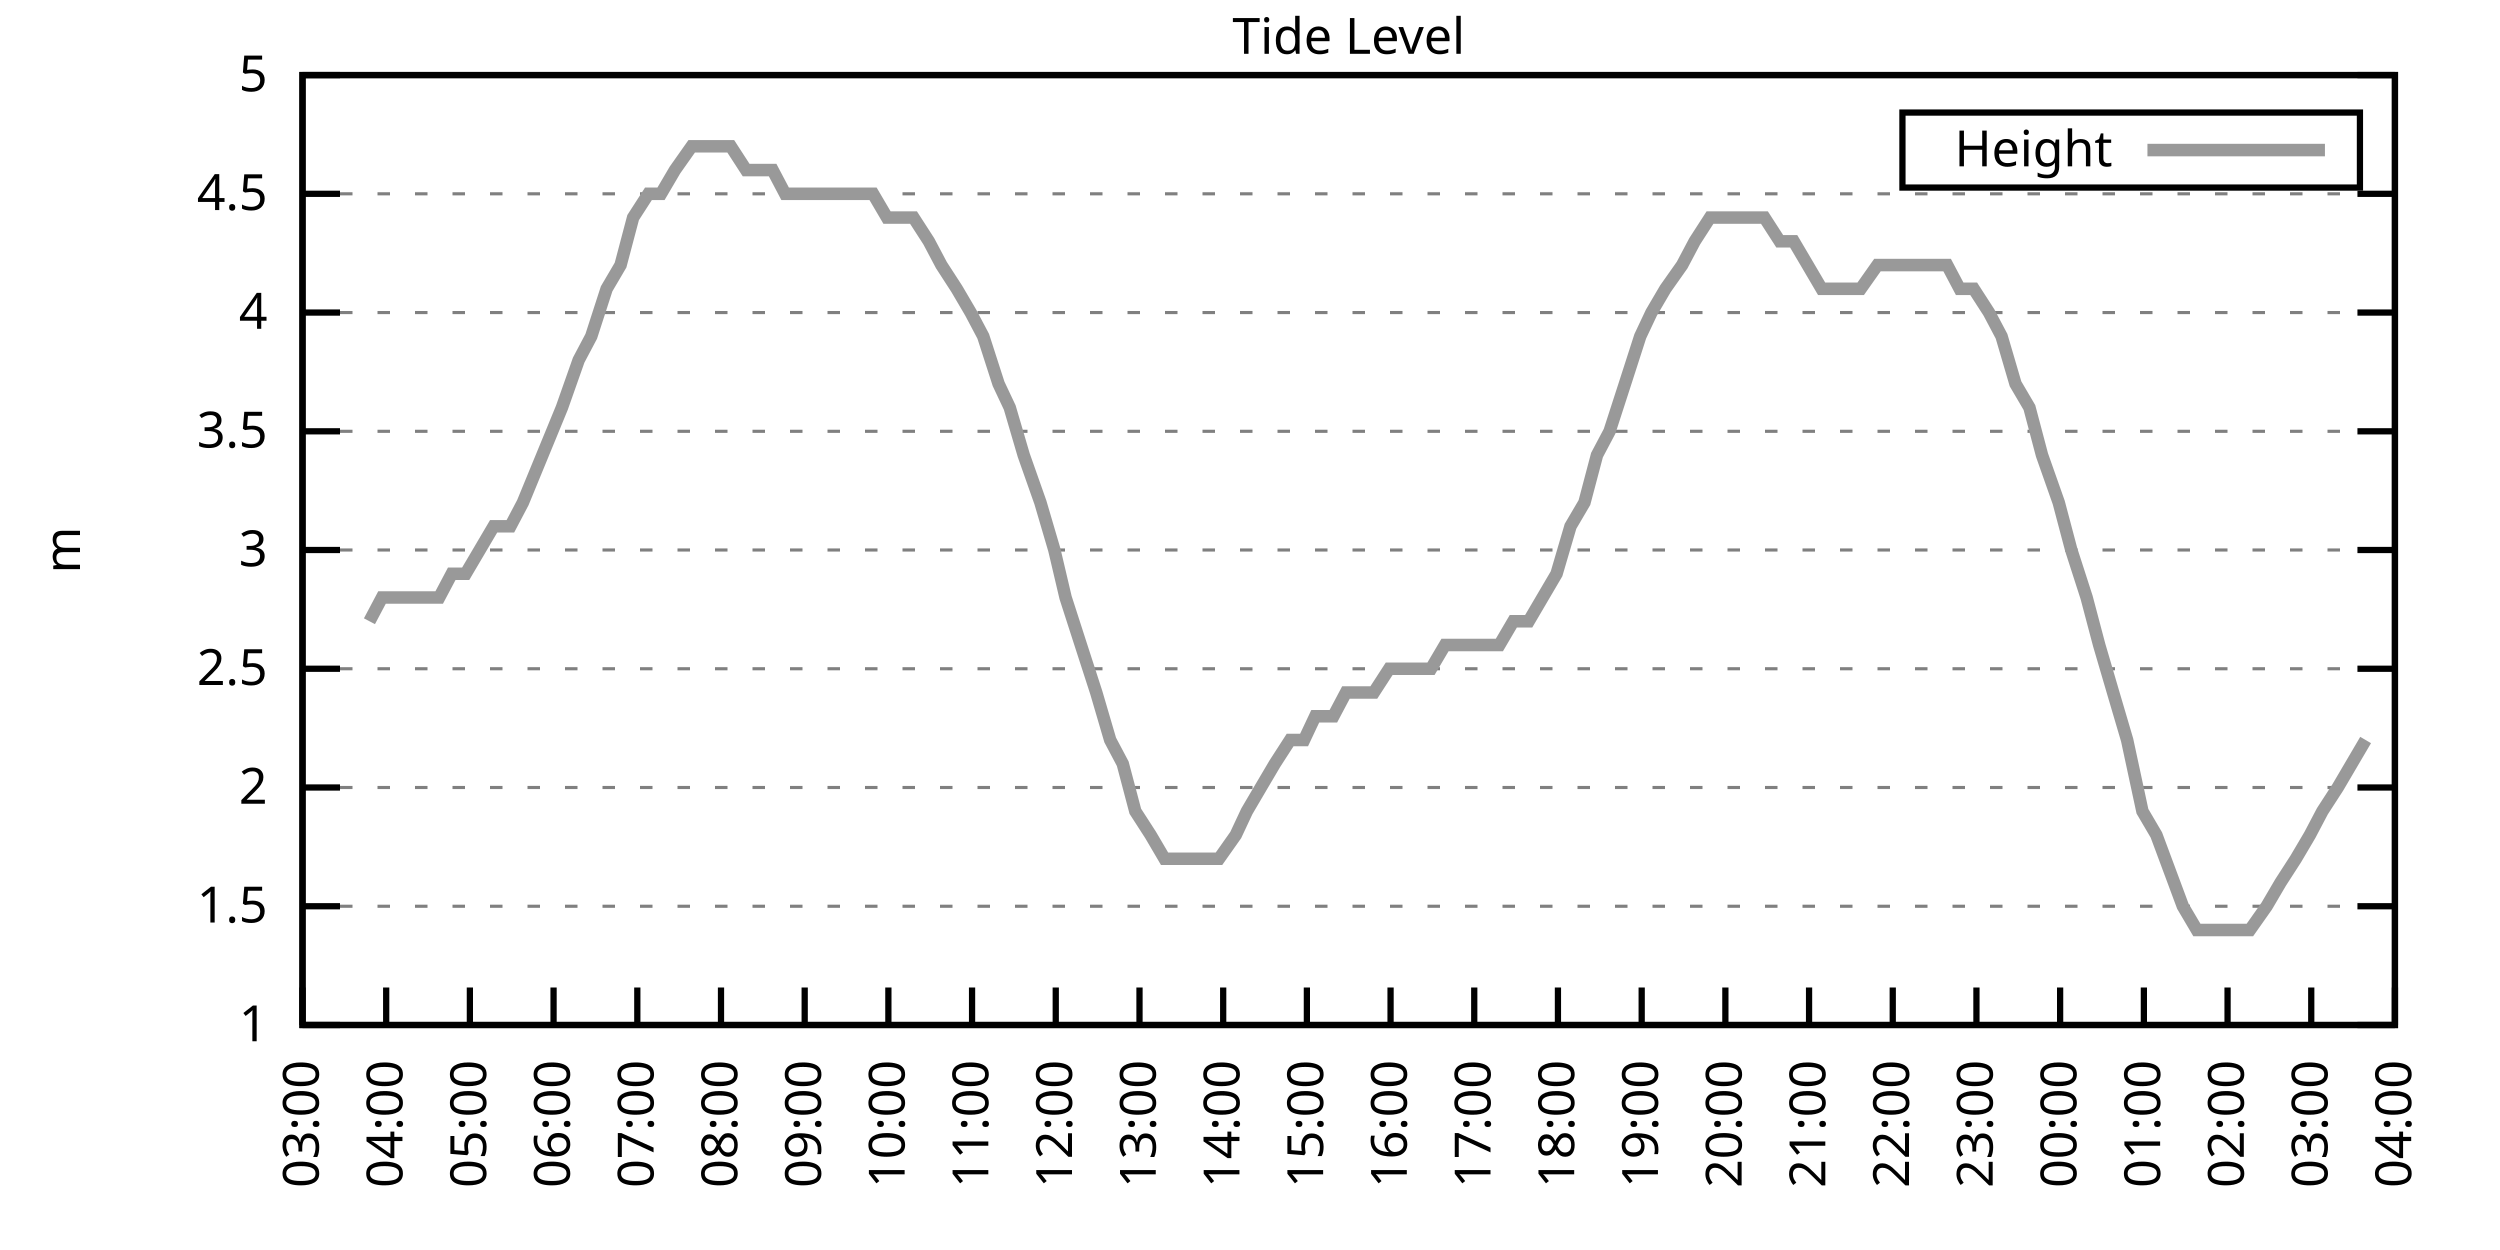
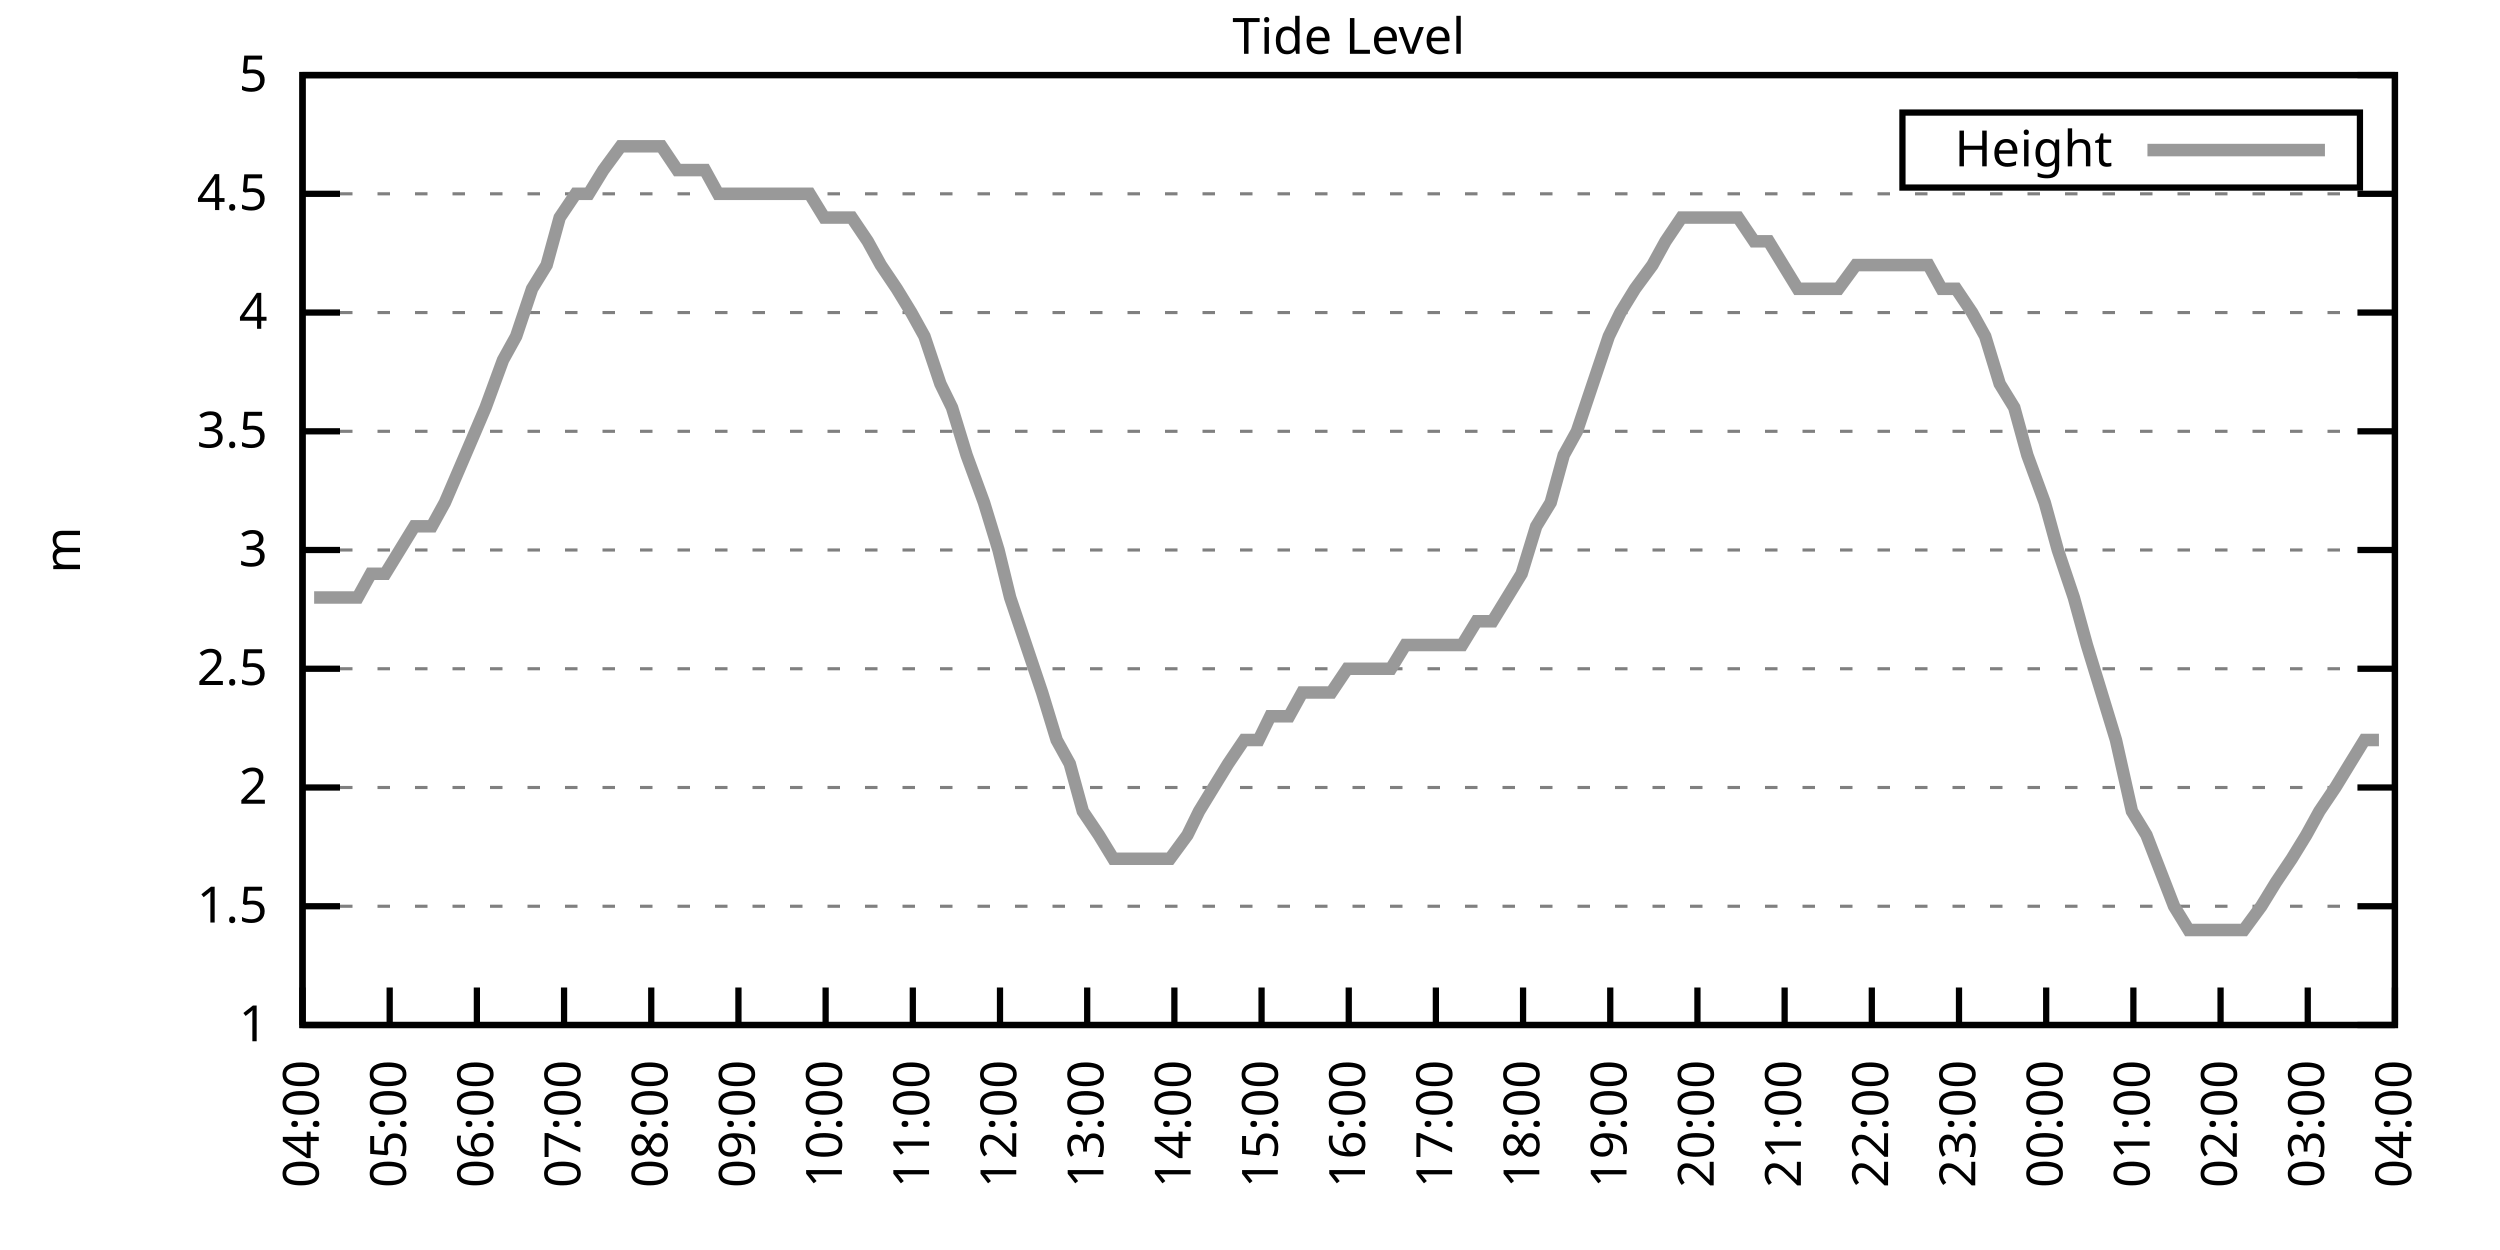
<svg xmlns="http://www.w3.org/2000/svg" xmlns:xlink="http://www.w3.org/1999/xlink" width="400" height="200" viewBox="0 0 400 200">
  <g id="gnuplot_canvas">
    <rect x="0" y="0" width="400" height="200" fill="none" />
    <defs>
      <circle id="gpDot" r="0.5" stroke-width="0.5" stroke="currentColor" />
      <path id="gpPt0" stroke-width="0.333" stroke="currentColor" d="M-1,0 h2 M0,-1 v2" />
      <path id="gpPt1" stroke-width="0.333" stroke="currentColor" d="M-1,-1 L1,1 M1,-1 L-1,1" />
      <path id="gpPt2" stroke-width="0.333" stroke="currentColor" d="M-1,0 L1,0 M0,-1 L0,1 M-1,-1 L1,1 M-1,1 L1,-1" />
      <rect id="gpPt3" stroke-width="0.333" stroke="currentColor" x="-1" y="-1" width="2" height="2" />
      <rect id="gpPt4" stroke-width="0.333" stroke="currentColor" fill="currentColor" x="-1" y="-1" width="2" height="2" />
      <circle id="gpPt5" stroke-width="0.333" stroke="currentColor" cx="0" cy="0" r="1" />
      <use xlink:href="#gpPt5" id="gpPt6" fill="currentColor" stroke="none" />
      <path id="gpPt7" stroke-width="0.333" stroke="currentColor" d="M0,-1.33 L-1.33,0.67 L1.33,0.67 z" />
      <use xlink:href="#gpPt7" id="gpPt8" fill="currentColor" stroke="none" />
      <use xlink:href="#gpPt7" id="gpPt9" stroke="currentColor" transform="rotate(180)" />
      <use xlink:href="#gpPt9" id="gpPt10" fill="currentColor" stroke="none" />
      <use xlink:href="#gpPt3" id="gpPt11" stroke="currentColor" transform="rotate(45)" />
      <use xlink:href="#gpPt11" id="gpPt12" fill="currentColor" stroke="none" />
      <path id="gpPt13" stroke-width="0.333" stroke="currentColor" d="M0,1.330 L1.265,0.411 L0.782,-1.067 L-0.782,-1.076 L-1.265,0.411 z" />
      <use xlink:href="#gpPt13" id="gpPt14" fill="currentColor" stroke="none" />
      <filter id="textbox" filterUnits="objectBoundingBox" x="0" y="0" height="1" width="1">
        <feFlood flood-color="white" flood-opacity="1" result="bgnd" />
        <feComposite in="SourceGraphic" in2="bgnd" operator="atop" />
      </filter>
      <filter id="greybox" filterUnits="objectBoundingBox" x="0" y="0" height="1" width="1">
        <feFlood flood-color="lightgrey" flood-opacity="1" result="grey" />
        <feComposite in="SourceGraphic" in2="grey" operator="atop" />
      </filter>
    </defs>
    <g fill="none" color="white" stroke="currentColor" stroke-width="1.00" stroke-linecap="butt" stroke-linejoin="miter">
</g>
    <g fill="none" color="black" stroke="currentColor" stroke-width="1.00" stroke-linecap="butt" stroke-linejoin="miter">
      <g stroke="none" shape-rendering="crispEdges">
        <polygon fill="rgb(255, 255, 255)" points="48.40,164.00 383.18,164.00 383.18,12.02 48.40,12.02 " />
      </g>
    </g>
    <g fill="none" color="black" stroke="currentColor" stroke-width="1.00" stroke-linecap="butt" stroke-linejoin="miter">
</g>
    <g fill="none" color="black" stroke="black" stroke-width="0.50" stroke-linecap="butt" stroke-linejoin="miter">
</g>
    <g fill="none" color="gray" stroke="currentColor" stroke-width="0.50" stroke-linecap="butt" stroke-linejoin="miter">
      <path stroke="gray" stroke-dasharray="2,4" class="gridline" d="M48.40,164.00 L383.19,164.00  " />
    </g>
    <g fill="none" color="gray" stroke="gray" stroke-width="1.00" stroke-linecap="butt" stroke-linejoin="miter">
</g>
    <g fill="none" color="black" stroke="currentColor" stroke-width="1.00" stroke-linecap="butt" stroke-linejoin="miter">
      <path stroke="black" d="M48.40,164.00 L54.40,164.00 M383.19,164.00 L377.19,164.00  " />
      <g transform="translate(42.80,166.60)" stroke="none" fill="black" font-family="Sans" font-size="8.00" text-anchor="end">
        <text>
          <tspan font-family="Sans"> 1</tspan>
        </text>
      </g>
    </g>
    <g fill="none" color="black" stroke="currentColor" stroke-width="1.00" stroke-linecap="butt" stroke-linejoin="miter">
</g>
    <g fill="none" color="black" stroke="black" stroke-width="0.50" stroke-linecap="butt" stroke-linejoin="miter">
</g>
    <g fill="none" color="gray" stroke="currentColor" stroke-width="0.50" stroke-linecap="butt" stroke-linejoin="miter">
      <path stroke="gray" stroke-dasharray="2,4" class="gridline" d="M48.40,145.00 L383.19,145.00  " />
    </g>
    <g fill="none" color="gray" stroke="gray" stroke-width="1.00" stroke-linecap="butt" stroke-linejoin="miter">
</g>
    <g fill="none" color="black" stroke="currentColor" stroke-width="1.00" stroke-linecap="butt" stroke-linejoin="miter">
      <path stroke="black" d="M48.40,145.00 L54.40,145.00 M383.19,145.00 L377.19,145.00  " />
      <g transform="translate(42.80,147.60)" stroke="none" fill="black" font-family="Sans" font-size="8.00" text-anchor="end">
        <text>
          <tspan font-family="Sans"> 1.5</tspan>
        </text>
      </g>
    </g>
    <g fill="none" color="black" stroke="currentColor" stroke-width="1.00" stroke-linecap="butt" stroke-linejoin="miter">
</g>
    <g fill="none" color="black" stroke="black" stroke-width="0.50" stroke-linecap="butt" stroke-linejoin="miter">
</g>
    <g fill="none" color="gray" stroke="currentColor" stroke-width="0.50" stroke-linecap="butt" stroke-linejoin="miter">
      <path stroke="gray" stroke-dasharray="2,4" class="gridline" d="M48.40,126.00 L383.19,126.00  " />
    </g>
    <g fill="none" color="gray" stroke="gray" stroke-width="1.00" stroke-linecap="butt" stroke-linejoin="miter">
</g>
    <g fill="none" color="black" stroke="currentColor" stroke-width="1.00" stroke-linecap="butt" stroke-linejoin="miter">
      <path stroke="black" d="M48.40,126.00 L54.40,126.00 M383.19,126.00 L377.19,126.00  " />
      <g transform="translate(42.80,128.60)" stroke="none" fill="black" font-family="Sans" font-size="8.00" text-anchor="end">
        <text>
          <tspan font-family="Sans"> 2</tspan>
        </text>
      </g>
    </g>
    <g fill="none" color="black" stroke="currentColor" stroke-width="1.00" stroke-linecap="butt" stroke-linejoin="miter">
</g>
    <g fill="none" color="black" stroke="black" stroke-width="0.50" stroke-linecap="butt" stroke-linejoin="miter">
</g>
    <g fill="none" color="gray" stroke="currentColor" stroke-width="0.50" stroke-linecap="butt" stroke-linejoin="miter">
      <path stroke="gray" stroke-dasharray="2,4" class="gridline" d="M48.40,107.00 L383.19,107.00  " />
    </g>
    <g fill="none" color="gray" stroke="gray" stroke-width="1.00" stroke-linecap="butt" stroke-linejoin="miter">
</g>
    <g fill="none" color="black" stroke="currentColor" stroke-width="1.00" stroke-linecap="butt" stroke-linejoin="miter">
      <path stroke="black" d="M48.40,107.00 L54.40,107.00 M383.19,107.00 L377.19,107.00  " />
      <g transform="translate(42.80,109.60)" stroke="none" fill="black" font-family="Sans" font-size="8.00" text-anchor="end">
        <text>
          <tspan font-family="Sans"> 2.5</tspan>
        </text>
      </g>
    </g>
    <g fill="none" color="black" stroke="currentColor" stroke-width="1.00" stroke-linecap="butt" stroke-linejoin="miter">
</g>
    <g fill="none" color="black" stroke="black" stroke-width="0.50" stroke-linecap="butt" stroke-linejoin="miter">
</g>
    <g fill="none" color="gray" stroke="currentColor" stroke-width="0.50" stroke-linecap="butt" stroke-linejoin="miter">
      <path stroke="gray" stroke-dasharray="2,4" class="gridline" d="M48.40,88.00 L383.19,88.00  " />
    </g>
    <g fill="none" color="gray" stroke="gray" stroke-width="1.00" stroke-linecap="butt" stroke-linejoin="miter">
</g>
    <g fill="none" color="black" stroke="currentColor" stroke-width="1.00" stroke-linecap="butt" stroke-linejoin="miter">
      <path stroke="black" d="M48.40,88.00 L54.40,88.00 M383.19,88.00 L377.19,88.00  " />
      <g transform="translate(42.80,90.60)" stroke="none" fill="black" font-family="Sans" font-size="8.00" text-anchor="end">
        <text>
          <tspan font-family="Sans"> 3</tspan>
        </text>
      </g>
    </g>
    <g fill="none" color="black" stroke="currentColor" stroke-width="1.00" stroke-linecap="butt" stroke-linejoin="miter">
</g>
    <g fill="none" color="black" stroke="black" stroke-width="0.50" stroke-linecap="butt" stroke-linejoin="miter">
</g>
    <g fill="none" color="gray" stroke="currentColor" stroke-width="0.50" stroke-linecap="butt" stroke-linejoin="miter">
      <path stroke="gray" stroke-dasharray="2,4" class="gridline" d="M48.40,69.01 L383.19,69.01  " />
    </g>
    <g fill="none" color="gray" stroke="gray" stroke-width="1.00" stroke-linecap="butt" stroke-linejoin="miter">
</g>
    <g fill="none" color="black" stroke="currentColor" stroke-width="1.00" stroke-linecap="butt" stroke-linejoin="miter">
      <path stroke="black" d="M48.40,69.01 L54.40,69.01 M383.19,69.01 L377.19,69.01  " />
      <g transform="translate(42.80,71.61)" stroke="none" fill="black" font-family="Sans" font-size="8.00" text-anchor="end">
        <text>
          <tspan font-family="Sans"> 3.5</tspan>
        </text>
      </g>
    </g>
    <g fill="none" color="black" stroke="currentColor" stroke-width="1.00" stroke-linecap="butt" stroke-linejoin="miter">
</g>
    <g fill="none" color="black" stroke="black" stroke-width="0.50" stroke-linecap="butt" stroke-linejoin="miter">
</g>
    <g fill="none" color="gray" stroke="currentColor" stroke-width="0.50" stroke-linecap="butt" stroke-linejoin="miter">
      <path stroke="gray" stroke-dasharray="2,4" class="gridline" d="M48.40,50.01 L383.19,50.01  " />
    </g>
    <g fill="none" color="gray" stroke="gray" stroke-width="1.00" stroke-linecap="butt" stroke-linejoin="miter">
</g>
    <g fill="none" color="black" stroke="currentColor" stroke-width="1.00" stroke-linecap="butt" stroke-linejoin="miter">
      <path stroke="black" d="M48.40,50.01 L54.40,50.01 M383.19,50.01 L377.19,50.01  " />
      <g transform="translate(42.80,52.61)" stroke="none" fill="black" font-family="Sans" font-size="8.00" text-anchor="end">
        <text>
          <tspan font-family="Sans"> 4</tspan>
        </text>
      </g>
    </g>
    <g fill="none" color="black" stroke="currentColor" stroke-width="1.00" stroke-linecap="butt" stroke-linejoin="miter">
</g>
    <g fill="none" color="black" stroke="black" stroke-width="0.50" stroke-linecap="butt" stroke-linejoin="miter">
</g>
    <g fill="none" color="gray" stroke="currentColor" stroke-width="0.50" stroke-linecap="butt" stroke-linejoin="miter">
      <path stroke="gray" stroke-dasharray="2,4" class="gridline" d="M48.40,31.01 L383.19,31.01  " />
    </g>
    <g fill="none" color="gray" stroke="gray" stroke-width="1.00" stroke-linecap="butt" stroke-linejoin="miter">
</g>
    <g fill="none" color="black" stroke="currentColor" stroke-width="1.00" stroke-linecap="butt" stroke-linejoin="miter">
      <path stroke="black" d="M48.40,31.01 L54.40,31.01 M383.19,31.01 L377.19,31.01  " />
      <g transform="translate(42.80,33.61)" stroke="none" fill="black" font-family="Sans" font-size="8.00" text-anchor="end">
        <text>
          <tspan font-family="Sans"> 4.5</tspan>
        </text>
      </g>
    </g>
    <g fill="none" color="black" stroke="currentColor" stroke-width="1.00" stroke-linecap="butt" stroke-linejoin="miter">
</g>
    <g fill="none" color="black" stroke="black" stroke-width="0.50" stroke-linecap="butt" stroke-linejoin="miter">
</g>
    <g fill="none" color="gray" stroke="currentColor" stroke-width="0.50" stroke-linecap="butt" stroke-linejoin="miter">
      <path stroke="gray" stroke-dasharray="2,4" class="gridline" d="M48.40,12.01 L383.19,12.01  " />
    </g>
    <g fill="none" color="gray" stroke="gray" stroke-width="1.00" stroke-linecap="butt" stroke-linejoin="miter">
</g>
    <g fill="none" color="black" stroke="currentColor" stroke-width="1.00" stroke-linecap="butt" stroke-linejoin="miter">
      <path stroke="black" d="M48.40,12.01 L54.40,12.01 M383.19,12.01 L377.19,12.01  " />
      <g transform="translate(42.80,14.61)" stroke="none" fill="black" font-family="Sans" font-size="8.00" text-anchor="end">
        <text>
          <tspan font-family="Sans"> 5</tspan>
        </text>
      </g>
    </g>
    <g fill="none" color="black" stroke="currentColor" stroke-width="1.00" stroke-linecap="butt" stroke-linejoin="miter">
      <path stroke="black" d="M48.40,164.00 L48.40,158.00  " />
      <g transform="translate(51.00,169.60) rotate(270.00)" stroke="none" fill="black" font-family="Sans" font-size="8.00" text-anchor="end">
        <text>
-           <tspan font-family="Sans">03:00</tspan>
-         </text>
-       </g>
-     </g>
-     <g fill="none" color="black" stroke="currentColor" stroke-width="1.00" stroke-linecap="butt" stroke-linejoin="miter">
-       <path stroke="black" d="M61.79,164.00 L61.79,158.00  " />
-       <g transform="translate(64.39,169.60) rotate(270.00)" stroke="none" fill="black" font-family="Sans" font-size="8.00" text-anchor="end">
-         <text>
          <tspan font-family="Sans">04:00</tspan>
        </text>
      </g>
    </g>
    <g fill="none" color="black" stroke="currentColor" stroke-width="1.00" stroke-linecap="butt" stroke-linejoin="miter">
-       <path stroke="black" d="M75.18,164.00 L75.18,158.00  " />
-       <g transform="translate(77.78,169.60) rotate(270.00)" stroke="none" fill="black" font-family="Sans" font-size="8.00" text-anchor="end">
+       <path stroke="black" d="M62.35,164.00 L62.35,158.00  " />
+       <g transform="translate(64.95,169.60) rotate(270.00)" stroke="none" fill="black" font-family="Sans" font-size="8.00" text-anchor="end">
        <text>
          <tspan font-family="Sans">05:00</tspan>
        </text>
      </g>
    </g>
    <g fill="none" color="black" stroke="currentColor" stroke-width="1.00" stroke-linecap="butt" stroke-linejoin="miter">
-       <path stroke="black" d="M88.57,164.00 L88.57,158.00  " />
-       <g transform="translate(91.17,169.60) rotate(270.00)" stroke="none" fill="black" font-family="Sans" font-size="8.00" text-anchor="end">
+       <path stroke="black" d="M76.30,164.00 L76.30,158.00  " />
+       <g transform="translate(78.90,169.60) rotate(270.00)" stroke="none" fill="black" font-family="Sans" font-size="8.00" text-anchor="end">
        <text>
          <tspan font-family="Sans">06:00</tspan>
        </text>
      </g>
    </g>
    <g fill="none" color="black" stroke="currentColor" stroke-width="1.00" stroke-linecap="butt" stroke-linejoin="miter">
-       <path stroke="black" d="M101.97,164.00 L101.97,158.00  " />
-       <g transform="translate(104.57,169.60) rotate(270.00)" stroke="none" fill="black" font-family="Sans" font-size="8.00" text-anchor="end">
+       <path stroke="black" d="M90.25,164.00 L90.25,158.00  " />
+       <g transform="translate(92.85,169.60) rotate(270.00)" stroke="none" fill="black" font-family="Sans" font-size="8.00" text-anchor="end">
        <text>
          <tspan font-family="Sans">07:00</tspan>
        </text>
      </g>
    </g>
    <g fill="none" color="black" stroke="currentColor" stroke-width="1.00" stroke-linecap="butt" stroke-linejoin="miter">
-       <path stroke="black" d="M115.36,164.00 L115.36,158.00  " />
-       <g transform="translate(117.96,169.60) rotate(270.00)" stroke="none" fill="black" font-family="Sans" font-size="8.00" text-anchor="end">
+       <path stroke="black" d="M104.20,164.00 L104.20,158.00  " />
+       <g transform="translate(106.80,169.60) rotate(270.00)" stroke="none" fill="black" font-family="Sans" font-size="8.00" text-anchor="end">
        <text>
          <tspan font-family="Sans">08:00</tspan>
        </text>
      </g>
    </g>
    <g fill="none" color="black" stroke="currentColor" stroke-width="1.00" stroke-linecap="butt" stroke-linejoin="miter">
-       <path stroke="black" d="M128.75,164.00 L128.75,158.00  " />
-       <g transform="translate(131.35,169.60) rotate(270.00)" stroke="none" fill="black" font-family="Sans" font-size="8.00" text-anchor="end">
+       <path stroke="black" d="M118.15,164.00 L118.15,158.00  " />
+       <g transform="translate(120.75,169.60) rotate(270.00)" stroke="none" fill="black" font-family="Sans" font-size="8.00" text-anchor="end">
        <text>
          <tspan font-family="Sans">09:00</tspan>
        </text>
      </g>
    </g>
    <g fill="none" color="black" stroke="currentColor" stroke-width="1.00" stroke-linecap="butt" stroke-linejoin="miter">
-       <path stroke="black" d="M142.14,164.00 L142.14,158.00  " />
-       <g transform="translate(144.74,169.60) rotate(270.00)" stroke="none" fill="black" font-family="Sans" font-size="8.00" text-anchor="end">
+       <path stroke="black" d="M132.10,164.00 L132.10,158.00  " />
+       <g transform="translate(134.70,169.60) rotate(270.00)" stroke="none" fill="black" font-family="Sans" font-size="8.00" text-anchor="end">
        <text>
          <tspan font-family="Sans">10:00</tspan>
        </text>
      </g>
    </g>
    <g fill="none" color="black" stroke="currentColor" stroke-width="1.00" stroke-linecap="butt" stroke-linejoin="miter">
-       <path stroke="black" d="M155.53,164.00 L155.53,158.00  " />
-       <g transform="translate(158.13,169.60) rotate(270.00)" stroke="none" fill="black" font-family="Sans" font-size="8.00" text-anchor="end">
+       <path stroke="black" d="M146.05,164.00 L146.05,158.00  " />
+       <g transform="translate(148.65,169.60) rotate(270.00)" stroke="none" fill="black" font-family="Sans" font-size="8.00" text-anchor="end">
        <text>
          <tspan font-family="Sans">11:00</tspan>
        </text>
      </g>
    </g>
    <g fill="none" color="black" stroke="currentColor" stroke-width="1.00" stroke-linecap="butt" stroke-linejoin="miter">
-       <path stroke="black" d="M168.92,164.00 L168.92,158.00  " />
-       <g transform="translate(171.52,169.60) rotate(270.00)" stroke="none" fill="black" font-family="Sans" font-size="8.00" text-anchor="end">
+       <path stroke="black" d="M160.00,164.00 L160.00,158.00  " />
+       <g transform="translate(162.60,169.60) rotate(270.00)" stroke="none" fill="black" font-family="Sans" font-size="8.00" text-anchor="end">
        <text>
          <tspan font-family="Sans">12:00</tspan>
        </text>
      </g>
    </g>
    <g fill="none" color="black" stroke="currentColor" stroke-width="1.00" stroke-linecap="butt" stroke-linejoin="miter">
-       <path stroke="black" d="M182.32,164.00 L182.32,158.00  " />
-       <g transform="translate(184.92,169.60) rotate(270.00)" stroke="none" fill="black" font-family="Sans" font-size="8.00" text-anchor="end">
+       <path stroke="black" d="M173.95,164.00 L173.95,158.00  " />
+       <g transform="translate(176.55,169.60) rotate(270.00)" stroke="none" fill="black" font-family="Sans" font-size="8.00" text-anchor="end">
        <text>
          <tspan font-family="Sans">13:00</tspan>
        </text>
      </g>
    </g>
    <g fill="none" color="black" stroke="currentColor" stroke-width="1.00" stroke-linecap="butt" stroke-linejoin="miter">
-       <path stroke="black" d="M195.71,164.00 L195.71,158.00  " />
-       <g transform="translate(198.31,169.60) rotate(270.00)" stroke="none" fill="black" font-family="Sans" font-size="8.00" text-anchor="end">
+       <path stroke="black" d="M187.90,164.00 L187.90,158.00  " />
+       <g transform="translate(190.50,169.60) rotate(270.00)" stroke="none" fill="black" font-family="Sans" font-size="8.00" text-anchor="end">
        <text>
          <tspan font-family="Sans">14:00</tspan>
        </text>
      </g>
    </g>
    <g fill="none" color="black" stroke="currentColor" stroke-width="1.00" stroke-linecap="butt" stroke-linejoin="miter">
-       <path stroke="black" d="M209.10,164.00 L209.10,158.00  " />
-       <g transform="translate(211.70,169.60) rotate(270.00)" stroke="none" fill="black" font-family="Sans" font-size="8.00" text-anchor="end">
+       <path stroke="black" d="M201.85,164.00 L201.85,158.00  " />
+       <g transform="translate(204.45,169.60) rotate(270.00)" stroke="none" fill="black" font-family="Sans" font-size="8.00" text-anchor="end">
        <text>
          <tspan font-family="Sans">15:00</tspan>
        </text>
      </g>
    </g>
    <g fill="none" color="black" stroke="currentColor" stroke-width="1.00" stroke-linecap="butt" stroke-linejoin="miter">
-       <path stroke="black" d="M222.49,164.00 L222.49,158.00  " />
-       <g transform="translate(225.09,169.60) rotate(270.00)" stroke="none" fill="black" font-family="Sans" font-size="8.00" text-anchor="end">
+       <path stroke="black" d="M215.80,164.00 L215.80,158.00  " />
+       <g transform="translate(218.40,169.60) rotate(270.00)" stroke="none" fill="black" font-family="Sans" font-size="8.00" text-anchor="end">
        <text>
          <tspan font-family="Sans">16:00</tspan>
        </text>
      </g>
    </g>
    <g fill="none" color="black" stroke="currentColor" stroke-width="1.00" stroke-linecap="butt" stroke-linejoin="miter">
-       <path stroke="black" d="M235.88,164.00 L235.88,158.00  " />
-       <g transform="translate(238.48,169.60) rotate(270.00)" stroke="none" fill="black" font-family="Sans" font-size="8.00" text-anchor="end">
+       <path stroke="black" d="M229.74,164.00 L229.74,158.00  " />
+       <g transform="translate(232.34,169.60) rotate(270.00)" stroke="none" fill="black" font-family="Sans" font-size="8.00" text-anchor="end">
        <text>
          <tspan font-family="Sans">17:00</tspan>
        </text>
      </g>
    </g>
    <g fill="none" color="black" stroke="currentColor" stroke-width="1.00" stroke-linecap="butt" stroke-linejoin="miter">
-       <path stroke="black" d="M249.27,164.00 L249.27,158.00  " />
-       <g transform="translate(251.87,169.60) rotate(270.00)" stroke="none" fill="black" font-family="Sans" font-size="8.00" text-anchor="end">
+       <path stroke="black" d="M243.69,164.00 L243.69,158.00  " />
+       <g transform="translate(246.29,169.60) rotate(270.00)" stroke="none" fill="black" font-family="Sans" font-size="8.00" text-anchor="end">
        <text>
          <tspan font-family="Sans">18:00</tspan>
        </text>
      </g>
    </g>
    <g fill="none" color="black" stroke="currentColor" stroke-width="1.00" stroke-linecap="butt" stroke-linejoin="miter">
-       <path stroke="black" d="M262.67,164.00 L262.67,158.00  " />
-       <g transform="translate(265.27,169.60) rotate(270.00)" stroke="none" fill="black" font-family="Sans" font-size="8.00" text-anchor="end">
+       <path stroke="black" d="M257.64,164.00 L257.64,158.00  " />
+       <g transform="translate(260.24,169.60) rotate(270.00)" stroke="none" fill="black" font-family="Sans" font-size="8.00" text-anchor="end">
        <text>
          <tspan font-family="Sans">19:00</tspan>
        </text>
      </g>
    </g>
    <g fill="none" color="black" stroke="currentColor" stroke-width="1.00" stroke-linecap="butt" stroke-linejoin="miter">
-       <path stroke="black" d="M276.06,164.00 L276.06,158.00  " />
-       <g transform="translate(278.66,169.60) rotate(270.00)" stroke="none" fill="black" font-family="Sans" font-size="8.00" text-anchor="end">
+       <path stroke="black" d="M271.59,164.00 L271.59,158.00  " />
+       <g transform="translate(274.19,169.60) rotate(270.00)" stroke="none" fill="black" font-family="Sans" font-size="8.00" text-anchor="end">
        <text>
          <tspan font-family="Sans">20:00</tspan>
        </text>
      </g>
    </g>
    <g fill="none" color="black" stroke="currentColor" stroke-width="1.00" stroke-linecap="butt" stroke-linejoin="miter">
-       <path stroke="black" d="M289.45,164.00 L289.45,158.00  " />
-       <g transform="translate(292.05,169.60) rotate(270.00)" stroke="none" fill="black" font-family="Sans" font-size="8.00" text-anchor="end">
+       <path stroke="black" d="M285.54,164.00 L285.54,158.00  " />
+       <g transform="translate(288.14,169.60) rotate(270.00)" stroke="none" fill="black" font-family="Sans" font-size="8.00" text-anchor="end">
        <text>
          <tspan font-family="Sans">21:00</tspan>
        </text>
      </g>
    </g>
    <g fill="none" color="black" stroke="currentColor" stroke-width="1.00" stroke-linecap="butt" stroke-linejoin="miter">
-       <path stroke="black" d="M302.84,164.00 L302.84,158.00  " />
-       <g transform="translate(305.44,169.60) rotate(270.00)" stroke="none" fill="black" font-family="Sans" font-size="8.00" text-anchor="end">
+       <path stroke="black" d="M299.49,164.00 L299.49,158.00  " />
+       <g transform="translate(302.09,169.60) rotate(270.00)" stroke="none" fill="black" font-family="Sans" font-size="8.00" text-anchor="end">
        <text>
          <tspan font-family="Sans">22:00</tspan>
        </text>
      </g>
    </g>
    <g fill="none" color="black" stroke="currentColor" stroke-width="1.00" stroke-linecap="butt" stroke-linejoin="miter">
-       <path stroke="black" d="M316.23,164.00 L316.23,158.00  " />
-       <g transform="translate(318.83,169.60) rotate(270.00)" stroke="none" fill="black" font-family="Sans" font-size="8.00" text-anchor="end">
+       <path stroke="black" d="M313.44,164.00 L313.44,158.00  " />
+       <g transform="translate(316.04,169.60) rotate(270.00)" stroke="none" fill="black" font-family="Sans" font-size="8.00" text-anchor="end">
        <text>
          <tspan font-family="Sans">23:00</tspan>
        </text>
      </g>
    </g>
    <g fill="none" color="black" stroke="currentColor" stroke-width="1.00" stroke-linecap="butt" stroke-linejoin="miter">
-       <path stroke="black" d="M329.62,164.00 L329.62,158.00  " />
-       <g transform="translate(332.22,169.60) rotate(270.00)" stroke="none" fill="black" font-family="Sans" font-size="8.00" text-anchor="end">
+       <path stroke="black" d="M327.39,164.00 L327.39,158.00  " />
+       <g transform="translate(329.99,169.60) rotate(270.00)" stroke="none" fill="black" font-family="Sans" font-size="8.00" text-anchor="end">
        <text>
          <tspan font-family="Sans">00:00</tspan>
        </text>
      </g>
    </g>
    <g fill="none" color="black" stroke="currentColor" stroke-width="1.00" stroke-linecap="butt" stroke-linejoin="miter">
-       <path stroke="black" d="M343.02,164.00 L343.02,158.00  " />
-       <g transform="translate(345.62,169.60) rotate(270.00)" stroke="none" fill="black" font-family="Sans" font-size="8.00" text-anchor="end">
+       <path stroke="black" d="M341.34,164.00 L341.34,158.00  " />
+       <g transform="translate(343.94,169.60) rotate(270.00)" stroke="none" fill="black" font-family="Sans" font-size="8.00" text-anchor="end">
        <text>
          <tspan font-family="Sans">01:00</tspan>
        </text>
      </g>
    </g>
    <g fill="none" color="black" stroke="currentColor" stroke-width="1.00" stroke-linecap="butt" stroke-linejoin="miter">
-       <path stroke="black" d="M356.41,164.00 L356.41,158.00  " />
-       <g transform="translate(359.01,169.60) rotate(270.00)" stroke="none" fill="black" font-family="Sans" font-size="8.00" text-anchor="end">
+       <path stroke="black" d="M355.29,164.00 L355.29,158.00  " />
+       <g transform="translate(357.89,169.60) rotate(270.00)" stroke="none" fill="black" font-family="Sans" font-size="8.00" text-anchor="end">
        <text>
          <tspan font-family="Sans">02:00</tspan>
        </text>
      </g>
    </g>
    <g fill="none" color="black" stroke="currentColor" stroke-width="1.00" stroke-linecap="butt" stroke-linejoin="miter">
-       <path stroke="black" d="M369.80,164.00 L369.80,158.00  " />
-       <g transform="translate(372.40,169.60) rotate(270.00)" stroke="none" fill="black" font-family="Sans" font-size="8.00" text-anchor="end">
+       <path stroke="black" d="M369.24,164.00 L369.24,158.00  " />
+       <g transform="translate(371.84,169.60) rotate(270.00)" stroke="none" fill="black" font-family="Sans" font-size="8.00" text-anchor="end">
        <text>
          <tspan font-family="Sans">03:00</tspan>
        </text>
      </g>
    </g>
    <g fill="none" color="black" stroke="currentColor" stroke-width="1.00" stroke-linecap="butt" stroke-linejoin="miter">
      <path stroke="black" d="M383.19,164.00 L383.19,158.00  " />
      <g transform="translate(385.79,169.60) rotate(270.00)" stroke="none" fill="black" font-family="Sans" font-size="8.00" text-anchor="end">
        <text>
          <tspan font-family="Sans">04:00</tspan>
        </text>
      </g>
    </g>
    <g fill="none" color="black" stroke="currentColor" stroke-width="1.00" stroke-linecap="butt" stroke-linejoin="miter">
</g>
    <g fill="none" color="black" stroke="currentColor" stroke-width="1.00" stroke-linecap="butt" stroke-linejoin="miter">
      <path stroke="black" d="M48.40,12.01 L48.40,164.00 L383.19,164.00 L383.19,12.01 L48.40,12.01 Z  " />
    </g>
    <g fill="none" color="black" stroke="currentColor" stroke-width="1.00" stroke-linecap="butt" stroke-linejoin="miter">
</g>
    <g fill="none" color="black" stroke="currentColor" stroke-width="1.00" stroke-linecap="butt" stroke-linejoin="miter">
      <path stroke="black" d="M304.39,30.01 L304.39,18.01 L377.59,18.01 L377.59,30.01 L304.39,30.01 Z  " />
    </g>
    <g id="Tide_level_plot_1">
      <g fill="none" color="white" stroke="black" stroke-width="2.00" stroke-linecap="butt" stroke-linejoin="miter">
</g>
      <g fill="none" color="black" stroke="currentColor" stroke-width="2.00" stroke-linecap="butt" stroke-linejoin="miter">
        <g transform="translate(337.99,26.61)" stroke="none" fill="black" font-family="Sans" font-size="8.00" text-anchor="end">
          <text>
            <tspan font-family="Sans">Height</tspan>
          </text>
        </g>
      </g>
      <g fill="none" color="black" stroke="currentColor" stroke-width="2.00" stroke-linecap="butt" stroke-linejoin="miter">
-         <path stroke="rgb(153, 153, 153)" d="M343.59,24.01 L371.99,24.01 M59.11,99.40 L61.12,95.60 L63.58,95.60 L66.03,95.60 L68.04,95.60 L70.27,95.60   L72.28,91.80 L74.51,91.80 L76.75,88.00 L78.98,84.21 L81.66,84.21 L83.66,80.41 L88.35,69.01 L89.91,65.21   L92.59,57.61 L94.60,53.81 L97.06,46.21 L99.29,42.41 L101.30,34.81 L103.75,31.01 L105.76,31.01 L107.99,27.21   L110.67,23.41 L114.69,23.41 L116.92,23.41 L119.38,27.21 L121.61,27.21 L123.62,27.21 L125.62,31.01 L128.30,31.01   L130.76,31.01 L132.99,31.01 L135.22,31.01 L137.45,31.01 L139.69,31.01 L141.92,34.81 L143.70,34.81 L146.16,34.81   L148.61,38.61 L150.62,42.41 L153.08,46.21 L155.31,50.01 L157.32,53.81 L159.77,61.41 L161.56,65.21 L163.79,72.81   L166.47,80.41 L168.70,88.00 L170.49,95.60 L172.94,103.20 L175.40,110.80 L177.63,118.40 L179.64,122.20 L181.65,129.80   L184.10,133.60 L186.33,137.40 L188.57,137.40 L190.57,137.40 L193.03,137.40 L195.04,137.40 L197.72,133.60 L199.50,129.80   L201.73,126.00 L203.97,122.20 L206.42,118.40 L208.65,118.40 L210.44,114.60 L213.34,114.60 L215.35,110.80 L217.58,110.80   L219.81,110.80 L222.27,107.00 L224.05,107.00 L226.73,107.00 L228.96,107.00 L231.20,103.20 L233.43,103.20 L235.44,103.20   L237.67,103.20 L239.90,103.20 L242.13,99.40 L244.59,99.40 L246.82,95.60 L249.05,91.80 L251.28,84.21 L253.51,80.41   L255.52,72.81 L257.53,69.01 L259.99,61.41 L262.44,53.81 L264.23,50.01 L266.46,46.21 L269.14,42.41 L271.15,38.61   L273.60,34.81 L275.61,34.81 L277.84,34.81 L279.85,34.81 L282.31,34.81 L284.76,38.61 L286.99,38.61 L289.23,42.41   L291.46,46.21 L293.69,46.21 L295.70,46.21 L297.71,46.21 L300.39,42.41 L302.39,42.41 L304.85,42.41 L306.63,42.41   L309.09,42.41 L311.54,42.41 L313.55,46.21 L315.79,46.21 L318.24,50.01 L320.25,53.81 L322.48,61.41 L324.71,65.21   L326.72,72.81 L329.40,80.41 L331.41,88.00 L333.86,95.60 L335.87,103.20 L338.10,110.80 L340.34,118.40 L342.79,129.80   L345.02,133.60 L349.26,145.00 L351.50,148.80 L353.95,148.80 L356.18,148.80 L358.42,148.80 L359.98,148.80 L362.66,145.00   L364.89,141.20 L367.34,137.40 L369.58,133.60 L371.58,129.80 L374.04,126.00 L376.27,122.20 L378.50,118.40  " />
+         <path stroke="rgb(153, 153, 153)" d="M343.59,24.01 L371.99,24.01 M50.26,95.60 L52.82,95.60 L54.91,95.60 L57.23,95.60 L59.33,91.80 L61.65,91.80   L63.98,88.00 L66.30,84.21 L69.09,84.21 L71.18,80.41 L76.07,69.01 L77.69,65.21 L80.48,57.61 L82.58,53.81   L85.13,46.21 L87.46,42.41 L89.55,34.81 L92.11,31.01 L94.20,31.01 L96.53,27.21 L99.32,23.41 L103.50,23.41   L105.83,23.41 L108.38,27.21 L110.71,27.21 L112.80,27.21 L114.89,31.01 L117.68,31.01 L120.24,31.01 L122.57,31.01   L124.89,31.01 L127.22,31.01 L129.54,31.01 L131.87,34.81 L133.72,34.81 L136.28,34.81 L138.84,38.61 L140.93,42.41   L143.49,46.21 L145.81,50.01 L147.91,53.81 L150.46,61.41 L152.32,65.21 L154.65,72.81 L157.44,80.41 L159.76,88.00   L161.62,95.60 L164.18,103.20 L166.74,110.80 L169.06,118.40 L171.16,122.20 L173.25,129.80 L175.81,133.60 L178.13,137.40   L180.46,137.40 L182.55,137.40 L185.11,137.40 L187.20,137.40 L189.99,133.60 L191.85,129.80 L194.17,126.00 L196.50,122.20   L199.06,118.40 L201.38,118.40 L203.24,114.60 L206.26,114.60 L208.36,110.80 L210.68,110.80 L213.01,110.80 L215.56,107.00   L217.42,107.00 L220.21,107.00 L222.54,107.00 L224.86,103.20 L227.19,103.20 L229.28,103.20 L231.60,103.20 L233.93,103.20   L236.25,99.40 L238.81,99.40 L241.14,95.60 L243.46,91.80 L245.79,84.21 L248.11,80.41 L250.20,72.81 L252.30,69.01   L254.85,61.41 L257.41,53.81 L259.27,50.01 L261.60,46.21 L264.39,42.41 L266.48,38.61 L269.04,34.81 L271.13,34.81   L273.45,34.81 L275.55,34.81 L278.10,34.81 L280.66,38.61 L282.99,38.61 L285.31,42.41 L287.64,46.21 L289.96,46.21   L292.05,46.21 L294.15,46.21 L296.94,42.41 L299.03,42.41 L301.58,42.41 L303.44,42.41 L306.00,42.41 L308.56,42.41   L310.65,46.21 L312.98,46.21 L315.53,50.01 L317.63,53.81 L319.95,61.41 L322.28,65.21 L324.37,72.81 L327.16,80.41   L329.25,88.00 L331.81,95.60 L333.90,103.20 L336.23,110.80 L338.55,118.40 L341.11,129.80 L343.43,133.60 L347.85,145.00   L350.18,148.80 L352.73,148.80 L355.06,148.80 L357.38,148.80 L359.01,148.80 L361.80,145.00 L364.13,141.20 L366.68,137.40   L369.01,133.60 L371.10,129.80 L373.66,126.00 L375.98,122.20 L378.31,118.40 L380.63,118.40  " />
      </g>
    </g>
    <g fill="none" color="black" stroke="currentColor" stroke-width="2.00" stroke-linecap="butt" stroke-linejoin="miter">
</g>
    <g fill="none" color="black" stroke="black" stroke-width="1.00" stroke-linecap="butt" stroke-linejoin="miter">
</g>
    <g fill="none" color="black" stroke="currentColor" stroke-width="1.00" stroke-linecap="butt" stroke-linejoin="miter">
      <path stroke="black" d="M48.40,12.01 L48.40,164.00 L383.19,164.00 L383.19,12.01 L48.40,12.01 Z  " />
      <g transform="translate(12.80,88.01) rotate(270.00)" stroke="none" fill="black" font-family="Sans" font-size="8.00" text-anchor="middle">
        <text>
          <tspan font-family="Sans">m</tspan>
        </text>
      </g>
    </g>
    <g fill="none" color="black" stroke="currentColor" stroke-width="1.00" stroke-linecap="butt" stroke-linejoin="miter">
</g>
    <g fill="none" color="black" stroke="currentColor" stroke-width="1.00" stroke-linecap="butt" stroke-linejoin="miter">
      <g transform="translate(215.79,8.61)" stroke="none" fill="black" font-family="Sans" font-size="8.00" text-anchor="middle">
        <text>
          <tspan font-family="Sans">Tide Level</tspan>
        </text>
      </g>
    </g>
    <g fill="none" color="black" stroke="currentColor" stroke-width="1.00" stroke-linecap="butt" stroke-linejoin="miter">
</g>
  </g>
</svg>
